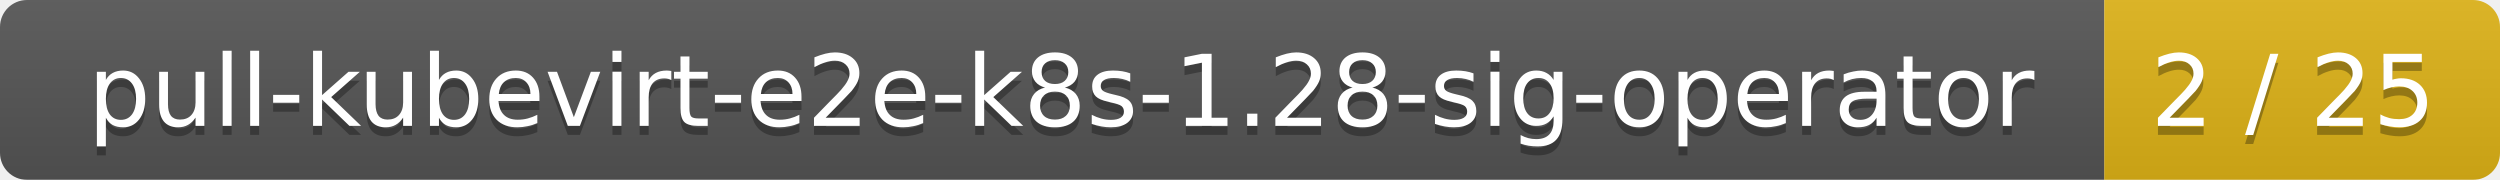
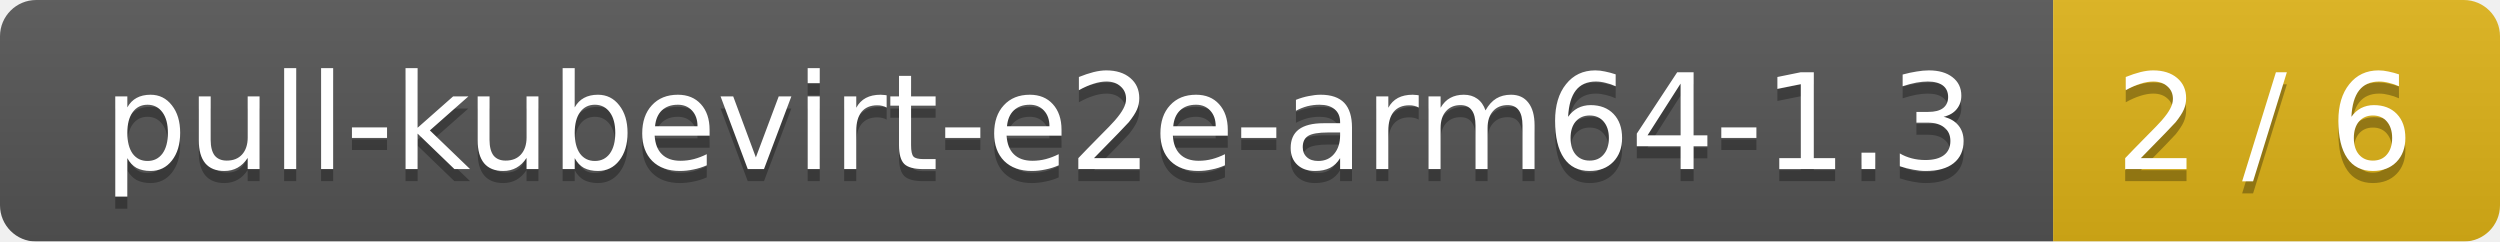
- <svg xmlns="http://www.w3.org/2000/svg" width="278" height="20">
+ <svg xmlns="http://www.w3.org/2000/svg" width="207" height="20">
  <linearGradient id="smooth" x2="0" y2="100%">
    <stop offset="0" stop-color="#bbb" stop-opacity=".1" />
    <stop offset="1" stop-opacity=".1" />
  </linearGradient>
  <mask id="round">
-     <rect width="278" height="20" rx="3" fill="#fff" />
+     <rect width="207" height="20" rx="3" fill="#fff" />
  </mask>
  <g mask="url(#round)">
-     <rect width="234" height="20" fill="#555" />
-     <rect x="234" width="44" height="20" fill="#dfb317" />
-     <rect width="278" height="20" fill="url(#smooth)" />
+     <rect width="170" height="20" fill="#555" />
+     <rect x="170" width="37" height="20" fill="#dfb317" />
+     <rect width="207" height="20" fill="url(#smooth)" />
  </g>
  <g fill="#fff" text-anchor="middle" font-family="DejaVu Sans,Verdana,Geneva,sans-serif" font-size="11">
-     <text x="118" y="15" fill="#010101" fill-opacity=".3">pull-kubevirt-e2e-k8s-1.28-sig-operator</text>
-     <text x="118" y="14">pull-kubevirt-e2e-k8s-1.28-sig-operator</text>
-     <text x="255" y="15" fill="#010101" fill-opacity=".3">2 / 25</text>
-     <text x="255" y="14">2 / 25</text>
+     <text x="86" y="15" fill="#010101" fill-opacity=".3">pull-kubevirt-e2e-arm64-1.3</text>
+     <text x="86" y="14">pull-kubevirt-e2e-arm64-1.3</text>
+     <text x="187.5" y="15" fill="#010101" fill-opacity=".3">2 / 6</text>
+     <text x="187.5" y="14">2 / 6</text>
  </g>
</svg>
